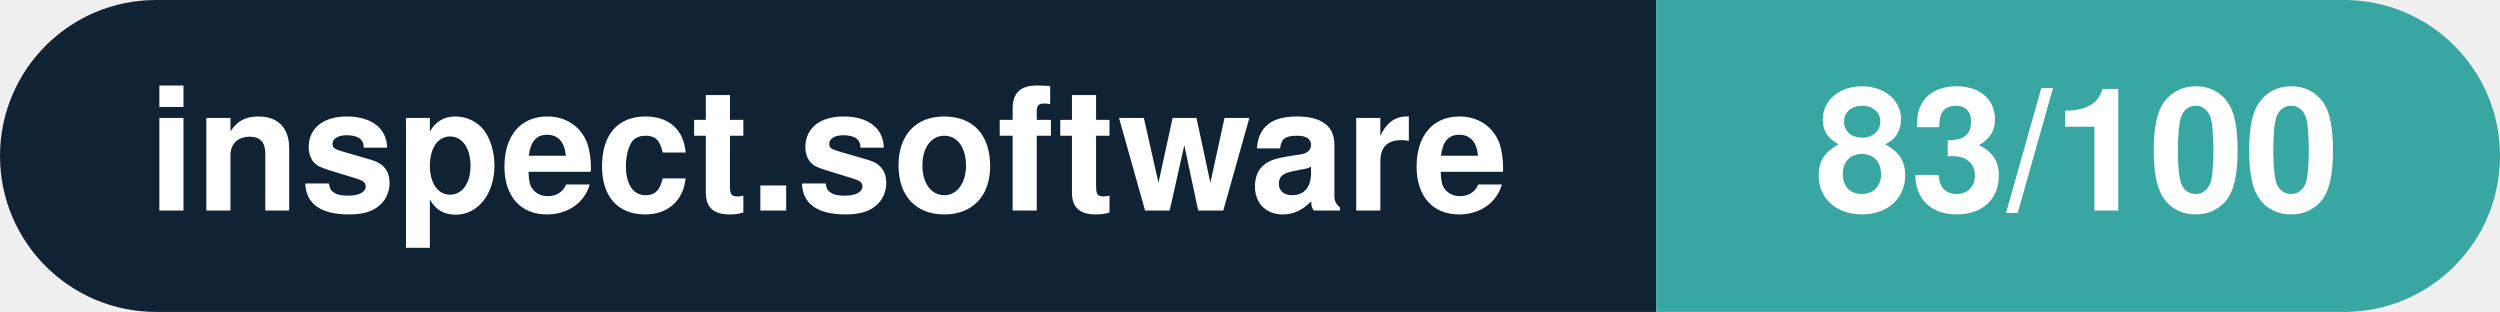
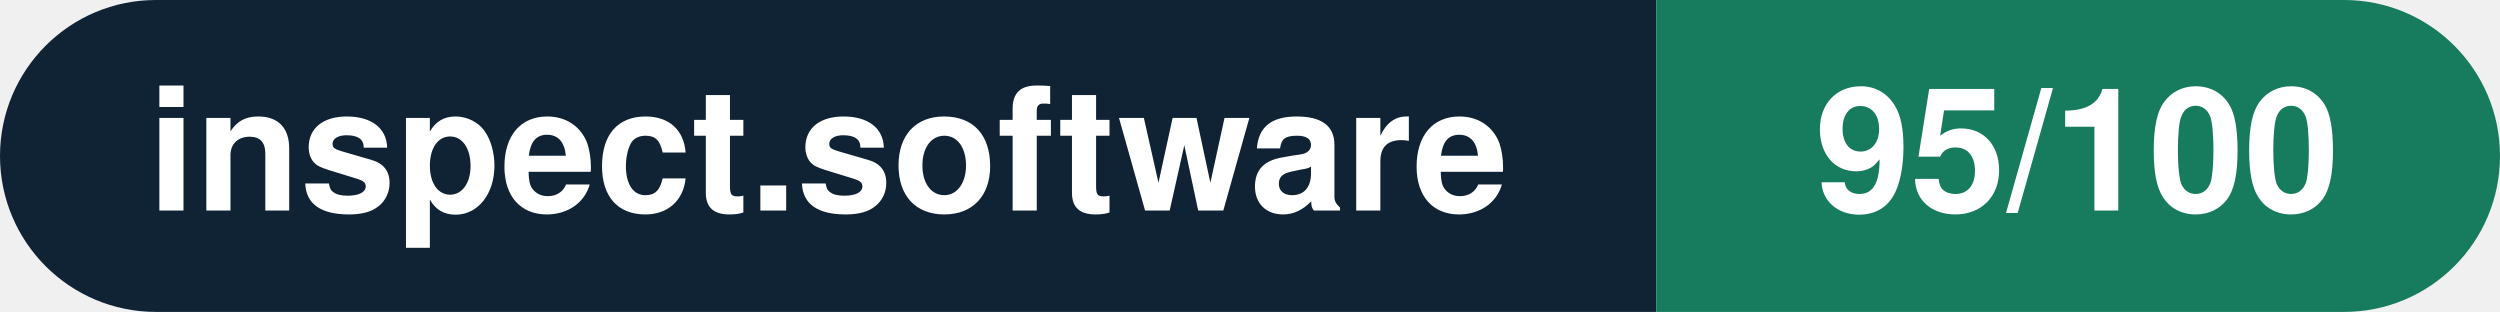
- <svg xmlns="http://www.w3.org/2000/svg" width="160.3" height="20" viewBox="0 0 160.3 20" role="img" aria-label="inspect.software: 83/100">
+ <svg xmlns="http://www.w3.org/2000/svg" width="160.3" height="20" viewBox="0 0 160.3 20" role="img" aria-label="inspect.software: 95/100">
  <clipPath id="rnd">
    <rect width="160.3" height="20" rx="10.0" fill="#fff" />
  </clipPath>
  <g clip-path="url(#rnd)">
    <rect width="106.2" height="20" fill="#0f2335" />
-     <rect x="106.2" width="54.1" height="20" fill="#38a6a1" />
+     <rect x="106.2" width="54.1" height="20" fill="#177b5e" />
  </g>
  <g fill="#fff" text-anchor="middle" font-family="Helvetica Neue,Helvetica,Arial,sans-serif" font-size="11">
    <text x="53.1" y="13.5" font-weight="600">inspect.software</text>
-     <text x="133.2" y="13.5" font-weight="700">83/100</text>
+     <text x="133.2" y="13.5" font-weight="700">95/100</text>
  </g>
</svg>
